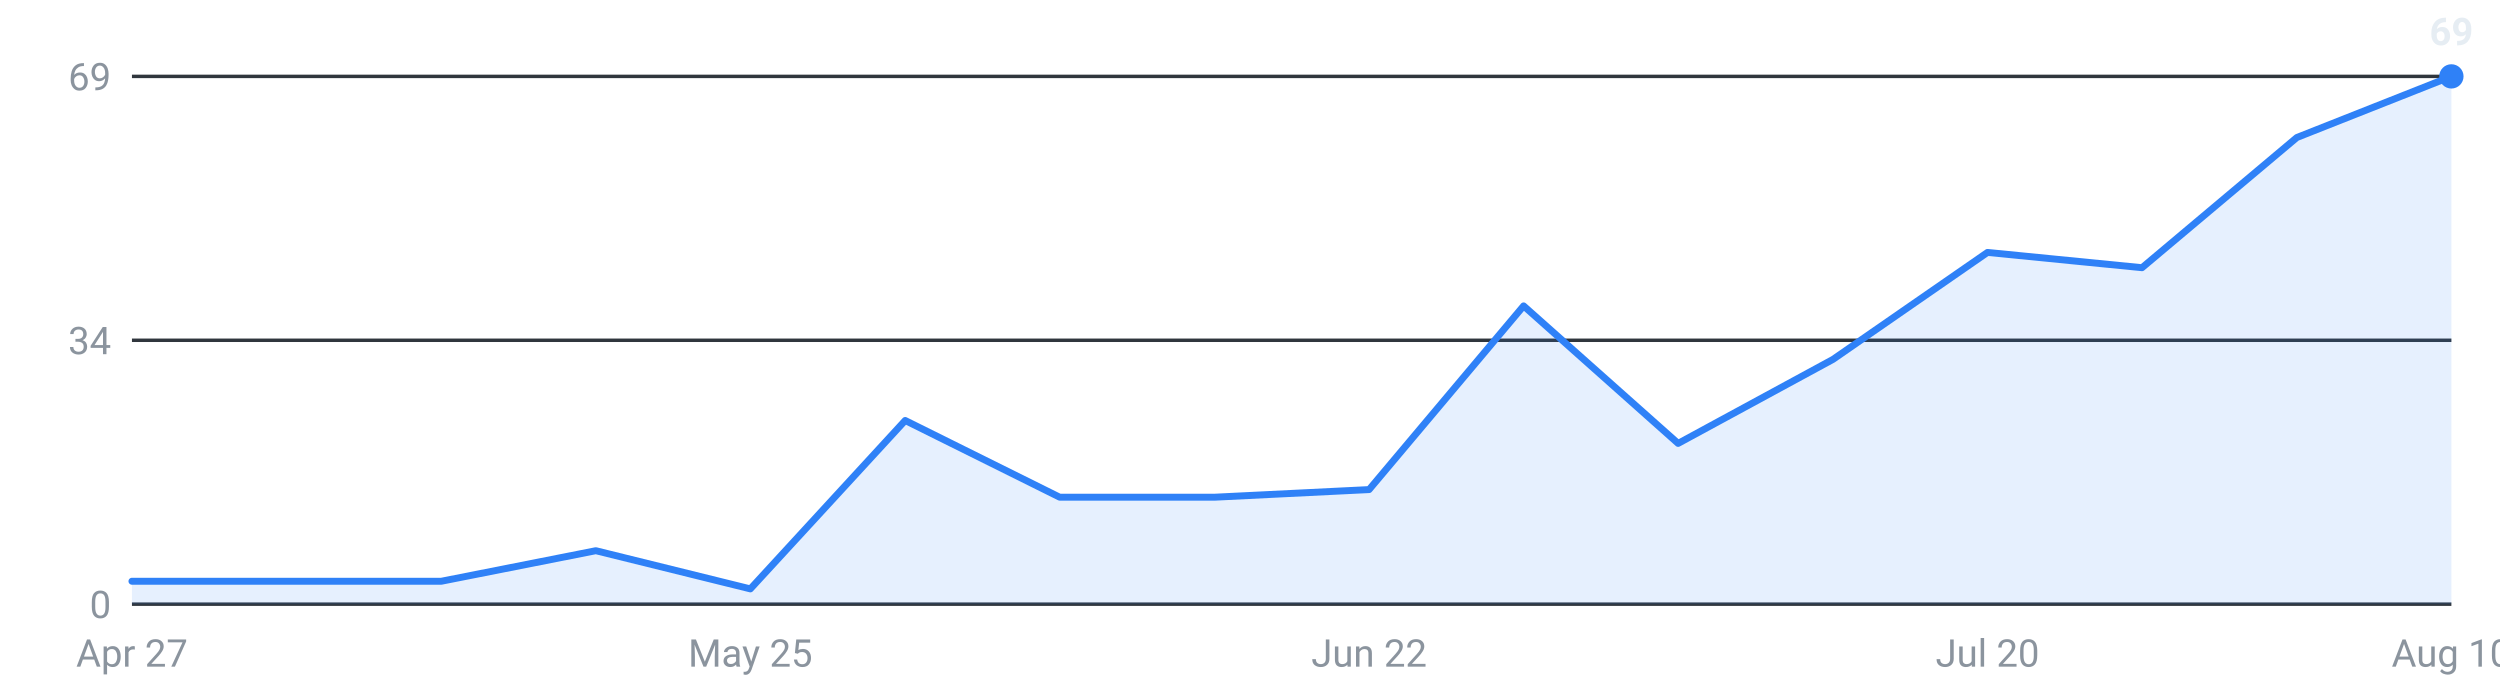
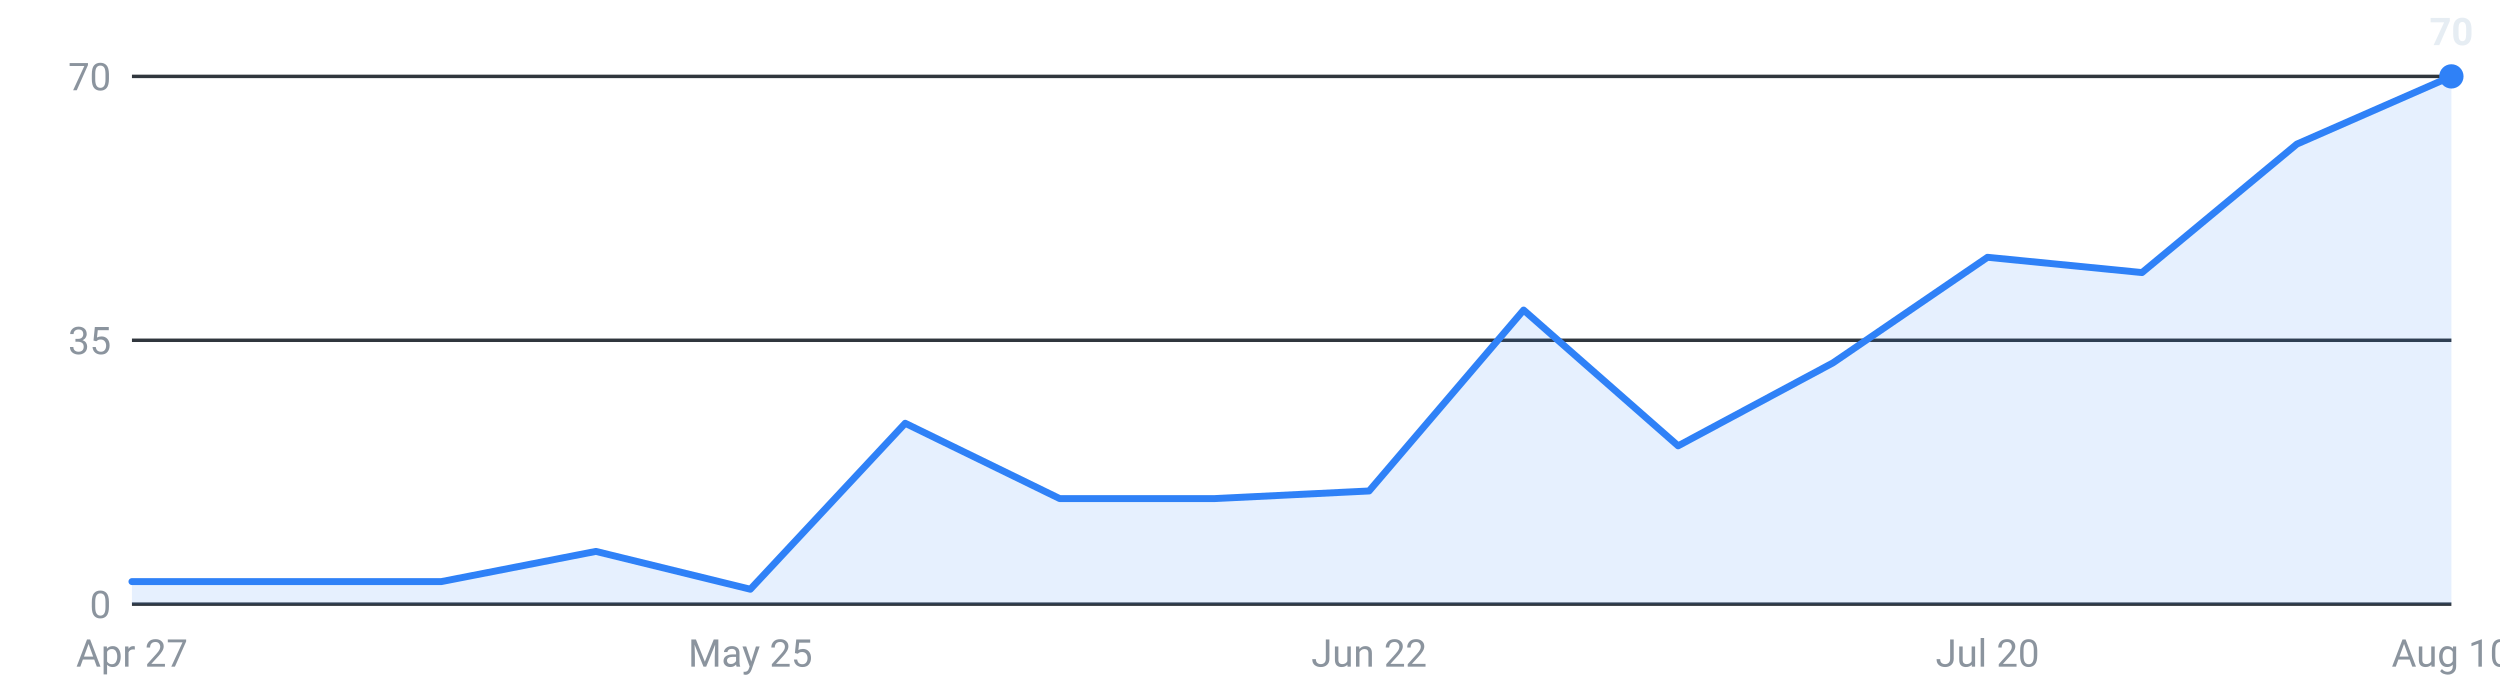
<svg xmlns="http://www.w3.org/2000/svg" viewBox="0 0 720 200" width="720" height="200" role="img" aria-label="Internships posted per week, last 16 weeks">
  <g font-family="-apple-system,Segoe UI,Roboto,sans-serif" font-size="11">
    <line x1="38" y1="174.0" x2="706" y2="174.0" stroke="#30363d" stroke-width="1" />
    <text x="32" y="178.0" text-anchor="end" fill="#8b949e">0</text>
    <line x1="38" y1="98.0" x2="706" y2="98.0" stroke="#30363d" stroke-width="1" />
-     <text x="32" y="102.0" text-anchor="end" fill="#8b949e">34</text>
+     <text x="32" y="102.0" text-anchor="end" fill="#8b949e">35</text>
    <line x1="38" y1="22.0" x2="706" y2="22.0" stroke="#30363d" stroke-width="1" />
-     <text x="32" y="26.0" text-anchor="end" fill="#8b949e">69</text>
-     <path d="M38.0,174 L38.0,167.4 L82.5,167.4 L127.1,167.4 L171.6,158.6 L216.1,169.6 L260.7,121.1 L305.2,143.2 L349.7,143.2 L394.3,141.0 L438.8,88.1 L483.3,127.7 L527.9,103.5 L572.4,72.7 L616.9,77.1 L661.5,39.6 L706.0,22.0 L706.0,174 Z" fill="#2f81f7" fill-opacity="0.12" />
-     <polyline points="38.0,167.4 82.5,167.4 127.1,167.4 171.6,158.6 216.1,169.6 260.7,121.1 305.2,143.2 349.7,143.2 394.3,141.0 438.8,88.1 483.3,127.7 527.9,103.5 572.4,72.7 616.9,77.1 661.5,39.6 706.0,22.0" fill="none" stroke="#2f81f7" stroke-width="2" stroke-linejoin="round" stroke-linecap="round" />
+     <text x="32" y="26.0" text-anchor="end" fill="#8b949e">70</text>
+     <path d="M38.0,174 L38.0,167.5 L82.5,167.5 L127.1,167.5 L171.6,158.8 L216.1,169.7 L260.7,121.9 L305.2,143.6 L349.7,143.6 L394.3,141.4 L438.8,89.3 L483.3,128.4 L527.9,104.5 L572.4,74.1 L616.9,78.5 L661.5,41.5 L706.0,22.0 L706.0,174 Z" fill="#2f81f7" fill-opacity="0.12" />
+     <polyline points="38.0,167.5 82.5,167.5 127.1,167.5 171.6,158.8 216.1,169.7 260.7,121.9 305.2,143.6 349.7,143.6 394.3,141.4 438.8,89.3 483.3,128.4 527.9,104.5 572.4,74.1 616.9,78.5 661.5,41.5 706.0,22.0" fill="none" stroke="#2f81f7" stroke-width="2" stroke-linejoin="round" stroke-linecap="round" />
    <circle cx="706.0" cy="22.0" r="3.5" fill="#2f81f7" />
-     <text x="706.0" y="13.0" text-anchor="middle" fill="#e6edf3" font-weight="600">69</text>
+     <text x="706.0" y="13.0" text-anchor="middle" fill="#e6edf3" font-weight="600">70</text>
    <text x="38.0" y="192" text-anchor="middle" fill="#8b949e">Apr 27</text>
    <text x="216.1" y="192" text-anchor="middle" fill="#8b949e">May 25</text>
    <text x="394.3" y="192" text-anchor="middle" fill="#8b949e">Jun 22</text>
    <text x="572.4" y="192" text-anchor="middle" fill="#8b949e">Jul 20</text>
    <text x="706.0" y="192" text-anchor="middle" fill="#8b949e">Aug 10</text>
  </g>
</svg>
